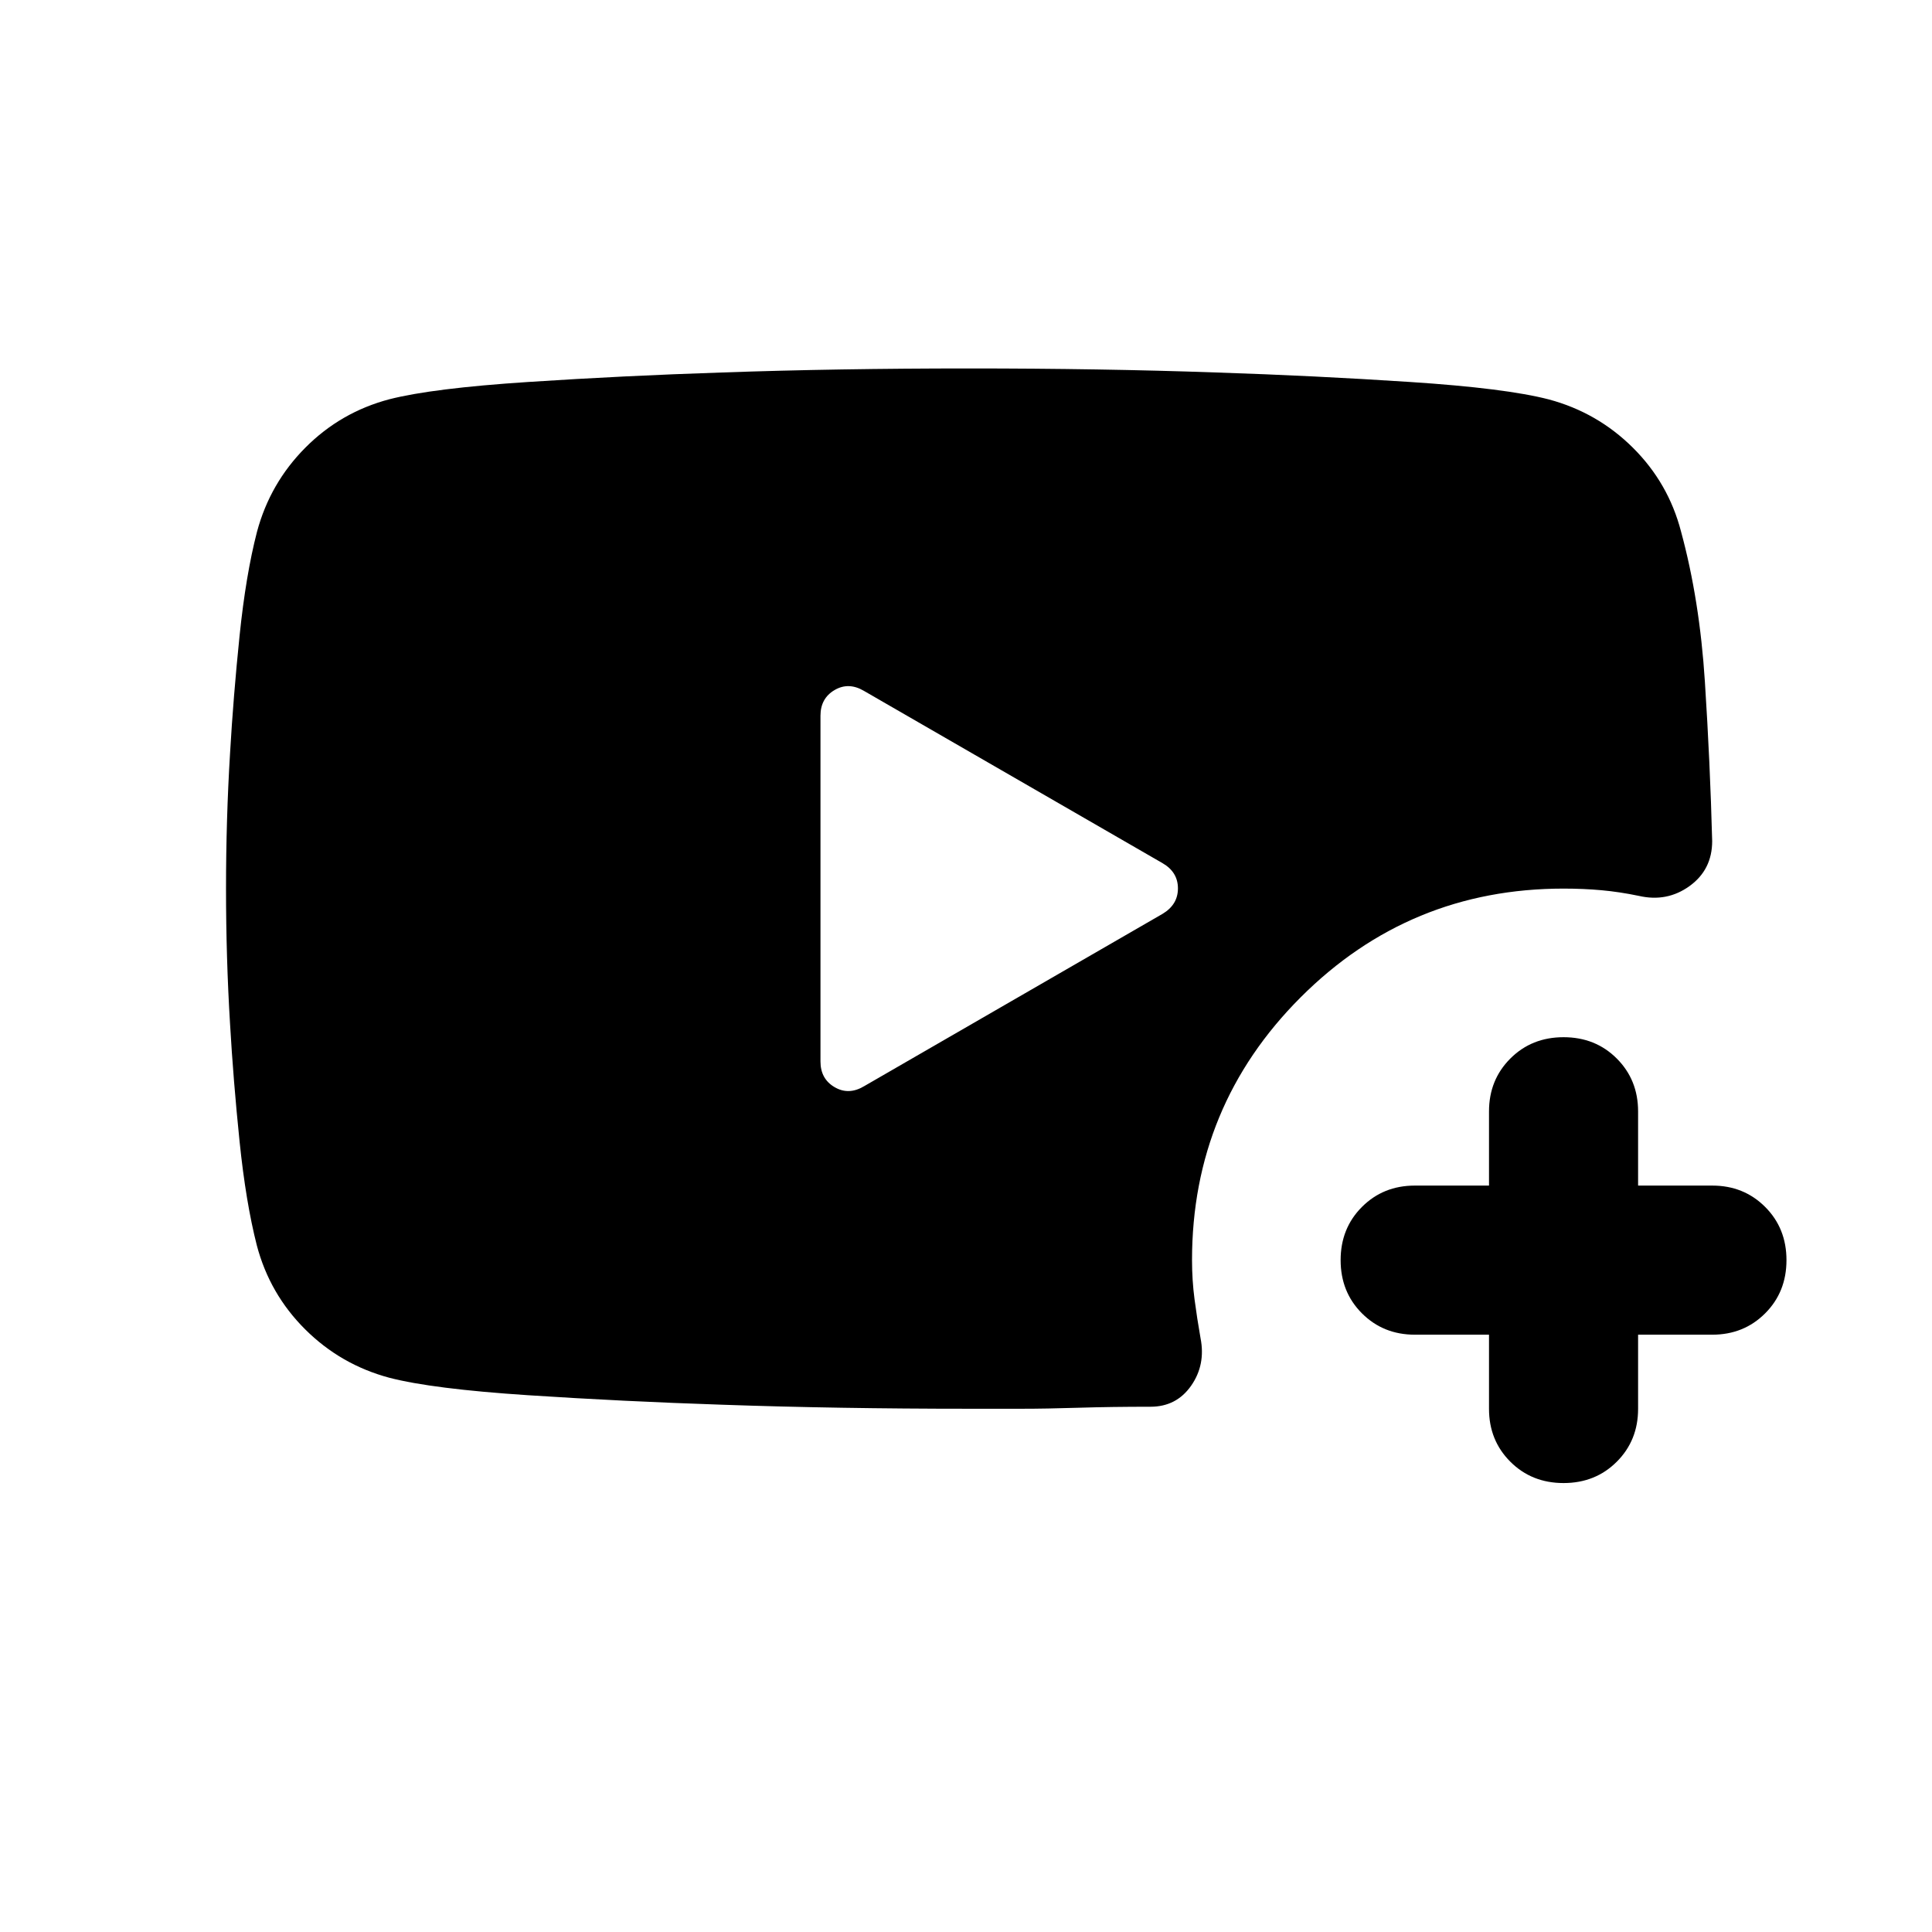
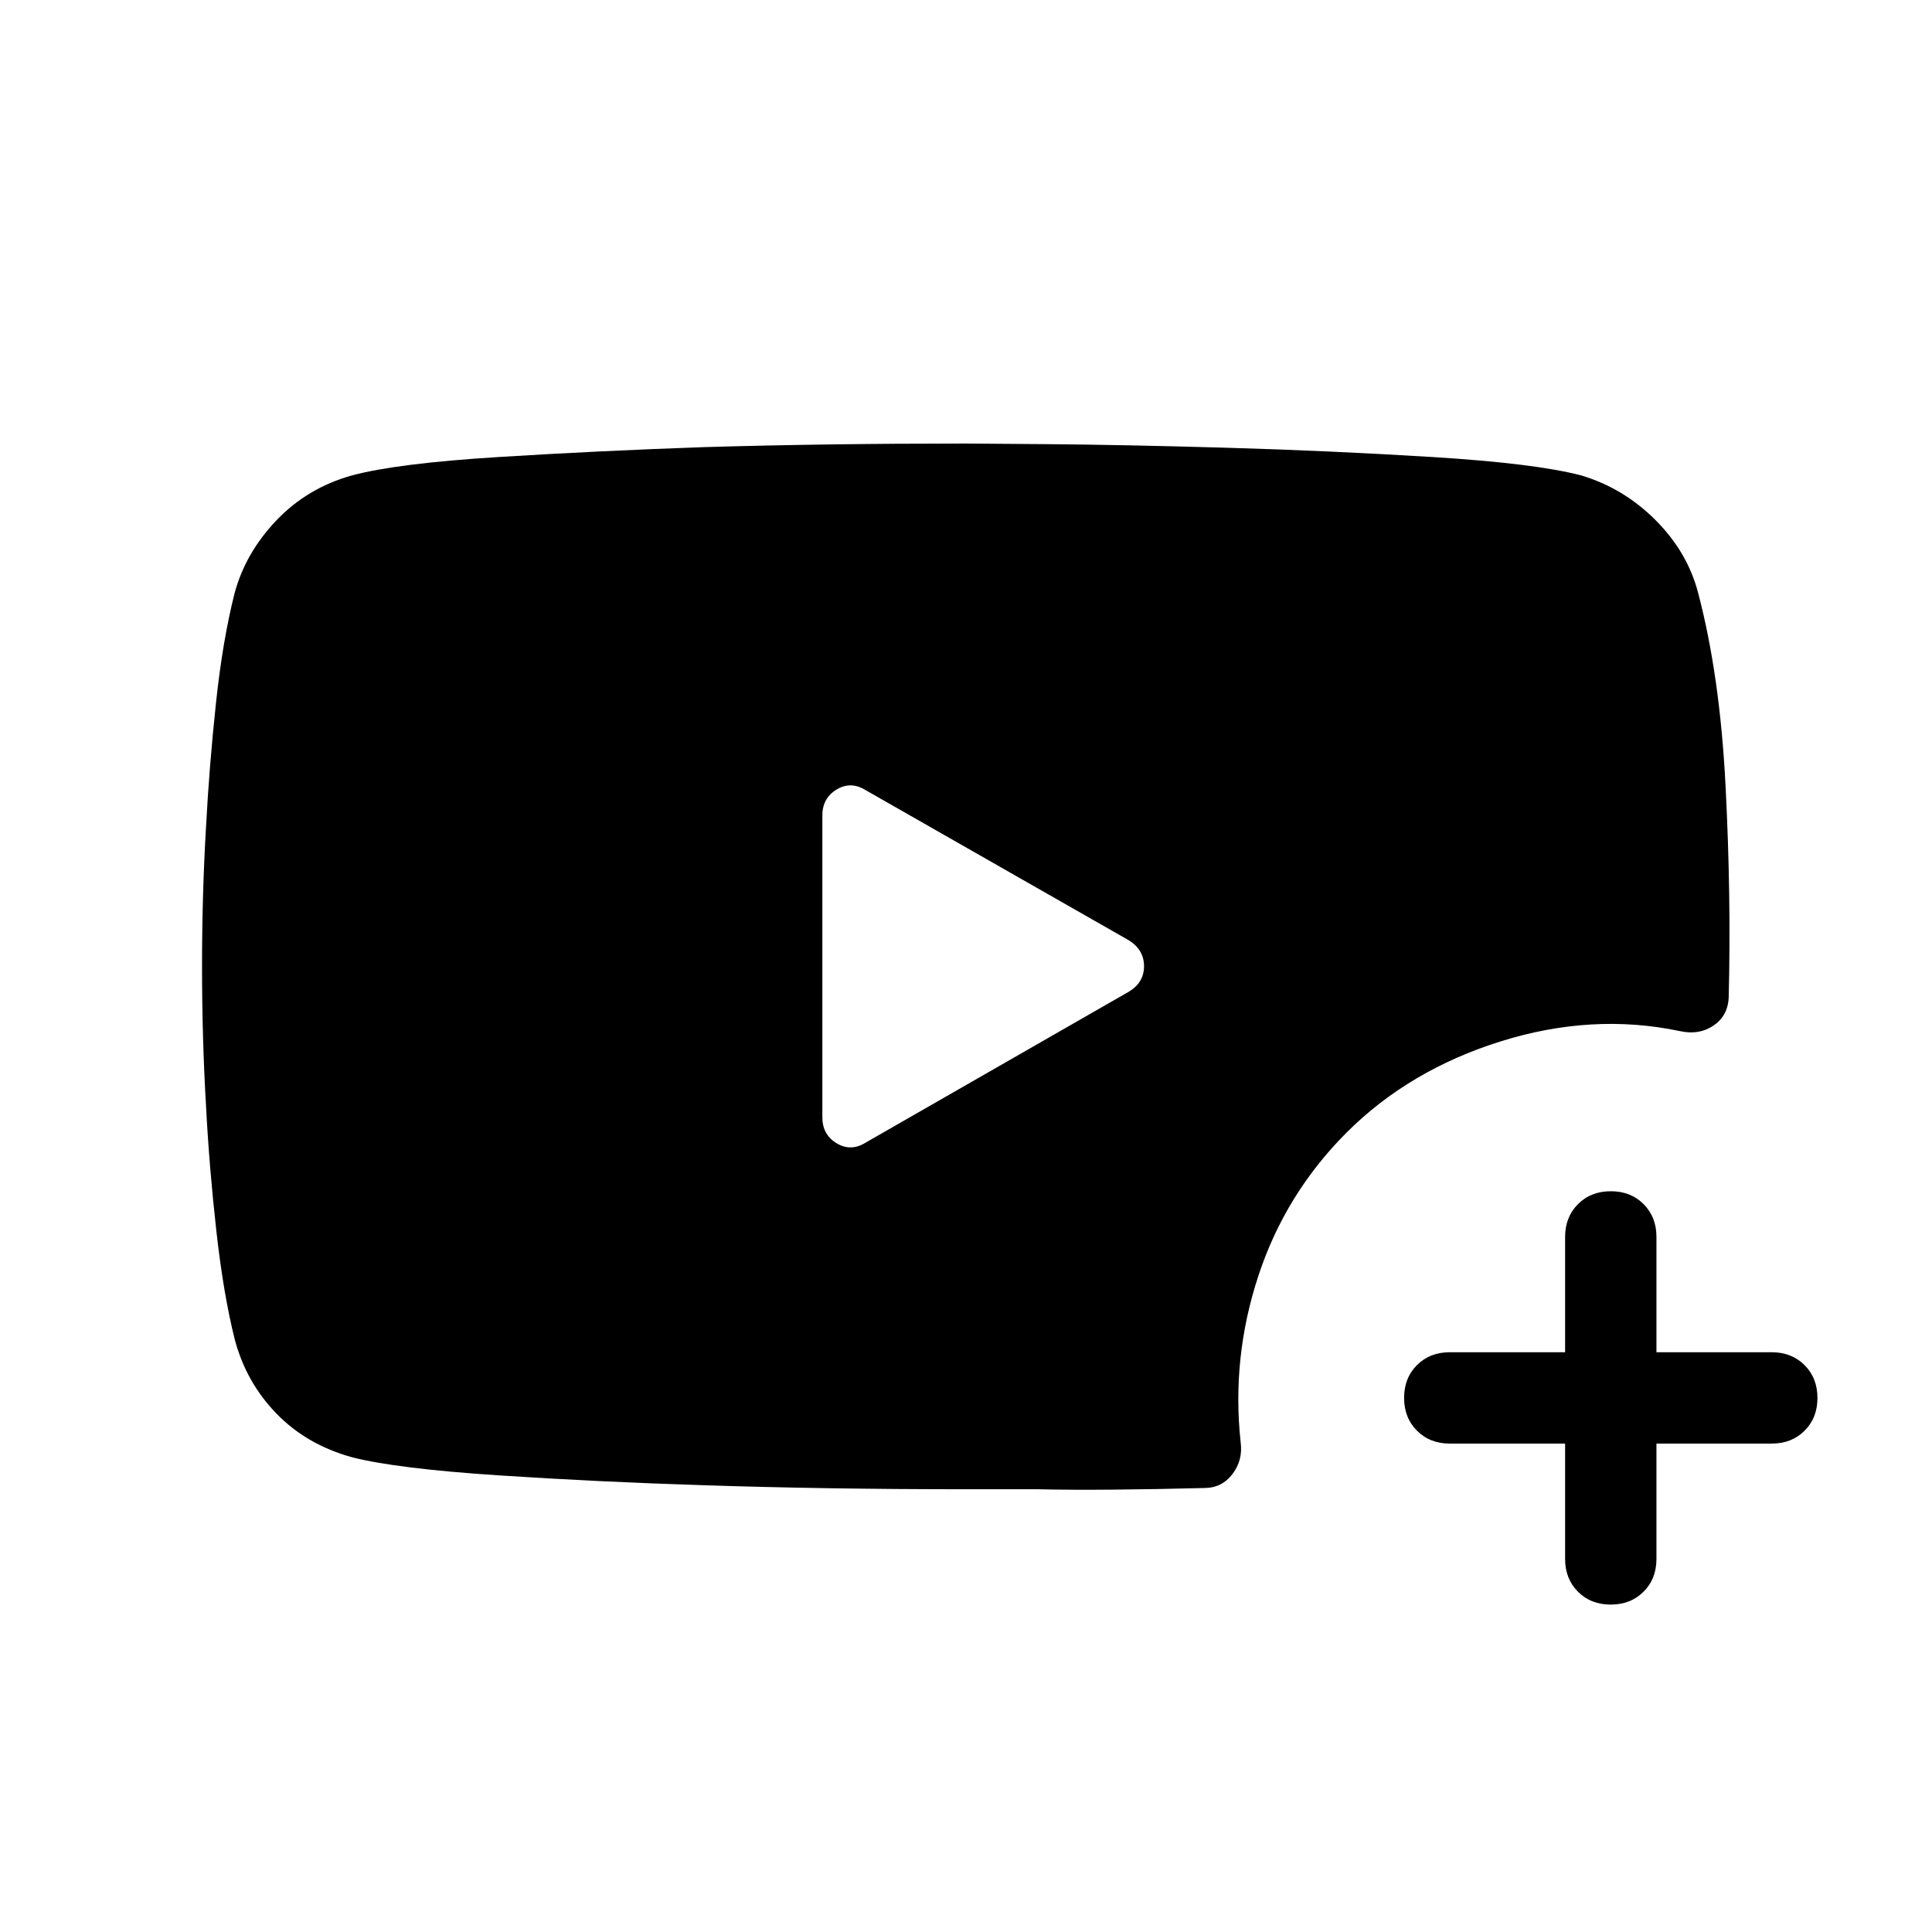
<svg xmlns="http://www.w3.org/2000/svg" width="48" height="48" viewBox="0 -960 960 960">
-   <path d="M193.47-275.4q-24.16-6.47-41.81-24.03Q134-317 127.62-341.16q-5.46-21.38-8.58-51.69-3.11-30.3-4.73-58.38-2-32.92-2-67.23t2-67.23q1.62-28.08 4.73-58.39 3.12-30.3 8.66-51.68 6.48-24.16 24.04-41.81 17.57-17.66 41.73-24.04 21.38-5.47 68.84-8.58 47.46-3.12 96.61-4.73 57.16-2 122.62-2 65.45 0 122.61 2 49.16 1.61 96.62 4.73 47.46 3.11 68.83 8.66 24.16 6.47 41.82 24.04 17.65 17.57 23.89 41.65 9.23 33.92 11.84 74.57 2.62 40.66 3.62 79.19 0 14.23-11.23 22.35-11.23 8.11-25.23 4.88-9.66-2-18.52-2.8-8.86-.81-18.87-.81-76.61 0-130.61 54-54 54-54 130.61 0 9.94 1.24 19.39 1.24 9.45 2.99 19.38 2.61 13.23-4.69 23.66Q584.54-261 571.69-261q-19.51 0-35.75.5-16.25.5-28.09.5h-26.31q-65.46 0-122.62-2-49.15-1.62-96.61-4.73-47.46-3.12-68.84-8.67Zm235.9-144.87 148.26-85.62q7.68-4.57 7.68-12.67 0-8.09-7.62-12.52l-148.32-85.58q-7.68-4.57-14.68-.45-7 4.11-7 12.75v171.8q0 8.64 7 12.75 7 4.12 14.68-.46ZM739.88-296.8h-36.86q-15.67 0-26.27-10.6t-10.6-26.45q0-15.84 10.6-26.44 10.6-10.6 26.27-10.6h36.86v-36.86q0-15.67 10.6-26.27t26.44-10.6q15.85 0 26.45 10.6 10.59 10.6 10.59 26.27v36.86h36.87q15.66 0 26.26 10.6 10.6 10.6 10.6 26.44 0 15.85-10.6 26.45t-26.26 10.6h-36.87v36.86q0 15.67-10.59 26.26-10.6 10.6-26.45 10.6-15.84 0-26.44-10.6-10.6-10.59-10.6-26.26v-36.86Z" />
+   <path d="M777.69-242.69h-57.31q-9.89 0-16.29-6.41-6.4-6.4-6.4-16.31 0-9.9 6.4-16.28 6.4-6.39 16.29-6.39h57.31v-57.31q0-9.89 6.41-16.29 6.4-6.4 16.3-6.4 9.91 0 16.29 6.4 6.39 6.4 6.39 16.29v57.31h57.3q9.9 0 16.3 6.41 6.4 6.4 6.4 16.31 0 9.9-6.4 16.28-6.4 6.39-16.3 6.39h-57.3v57.3q0 9.9-6.41 16.3-6.4 6.4-16.31 6.4-9.9 0-16.28-6.4-6.39-6.4-6.39-16.3v-57.3ZM560.98-492.73l-130.65-74.54q-7.48-4.73-14.6-.44-7.11 4.29-7.11 12.94v149.92q0 8.65 7.11 12.94 7.12 4.29 14.6-.44l130.65-74.92q7.48-4.54 7.48-12.63 0-8.1-7.48-12.83ZM480-739.61l39.27.3q39.27.31 90.84 1.81 51.58 1.5 102.04 4.62 50.46 3.11 73.54 9.11 21.16 6.35 37.01 22.28 15.85 15.93 21.07 36.03 10.84 41 13.65 95.96 2.81 54.96 1.58 104 0 9.87-7.37 14.95-7.36 5.09-17.09 2.86-43.46-9.08-88.89 5.15-45.42 14.23-76.54 45.31-30.42 30.46-43.8 71.08-13.39 40.61-8.85 82.69 1.23 9-4.07 15.92-5.29 6.92-13.95 6.92-23.9.62-45.34.81-21.43.19-37.49-.19H480q-69.92 0-130.23-2-52.08-1.62-102.27-4.92-50.19-3.31-72.41-8.93-22.7-6.23-37.78-21.81-15.08-15.57-20.69-36.88-5.62-22.46-9.14-54.03-3.53-31.57-5.09-61.61-2-33.91-2-69.77 0-35.65 2-69.43 1.56-29.65 4.9-61.05 3.33-31.39 9.33-55.03 5.47-20.01 20.83-36.08 15.37-16.07 37.44-22.23 22.42-6 72.73-9.13 50.3-3.13 102.04-4.92 60.36-1.79 130.34-1.79Z" />
</svg>
